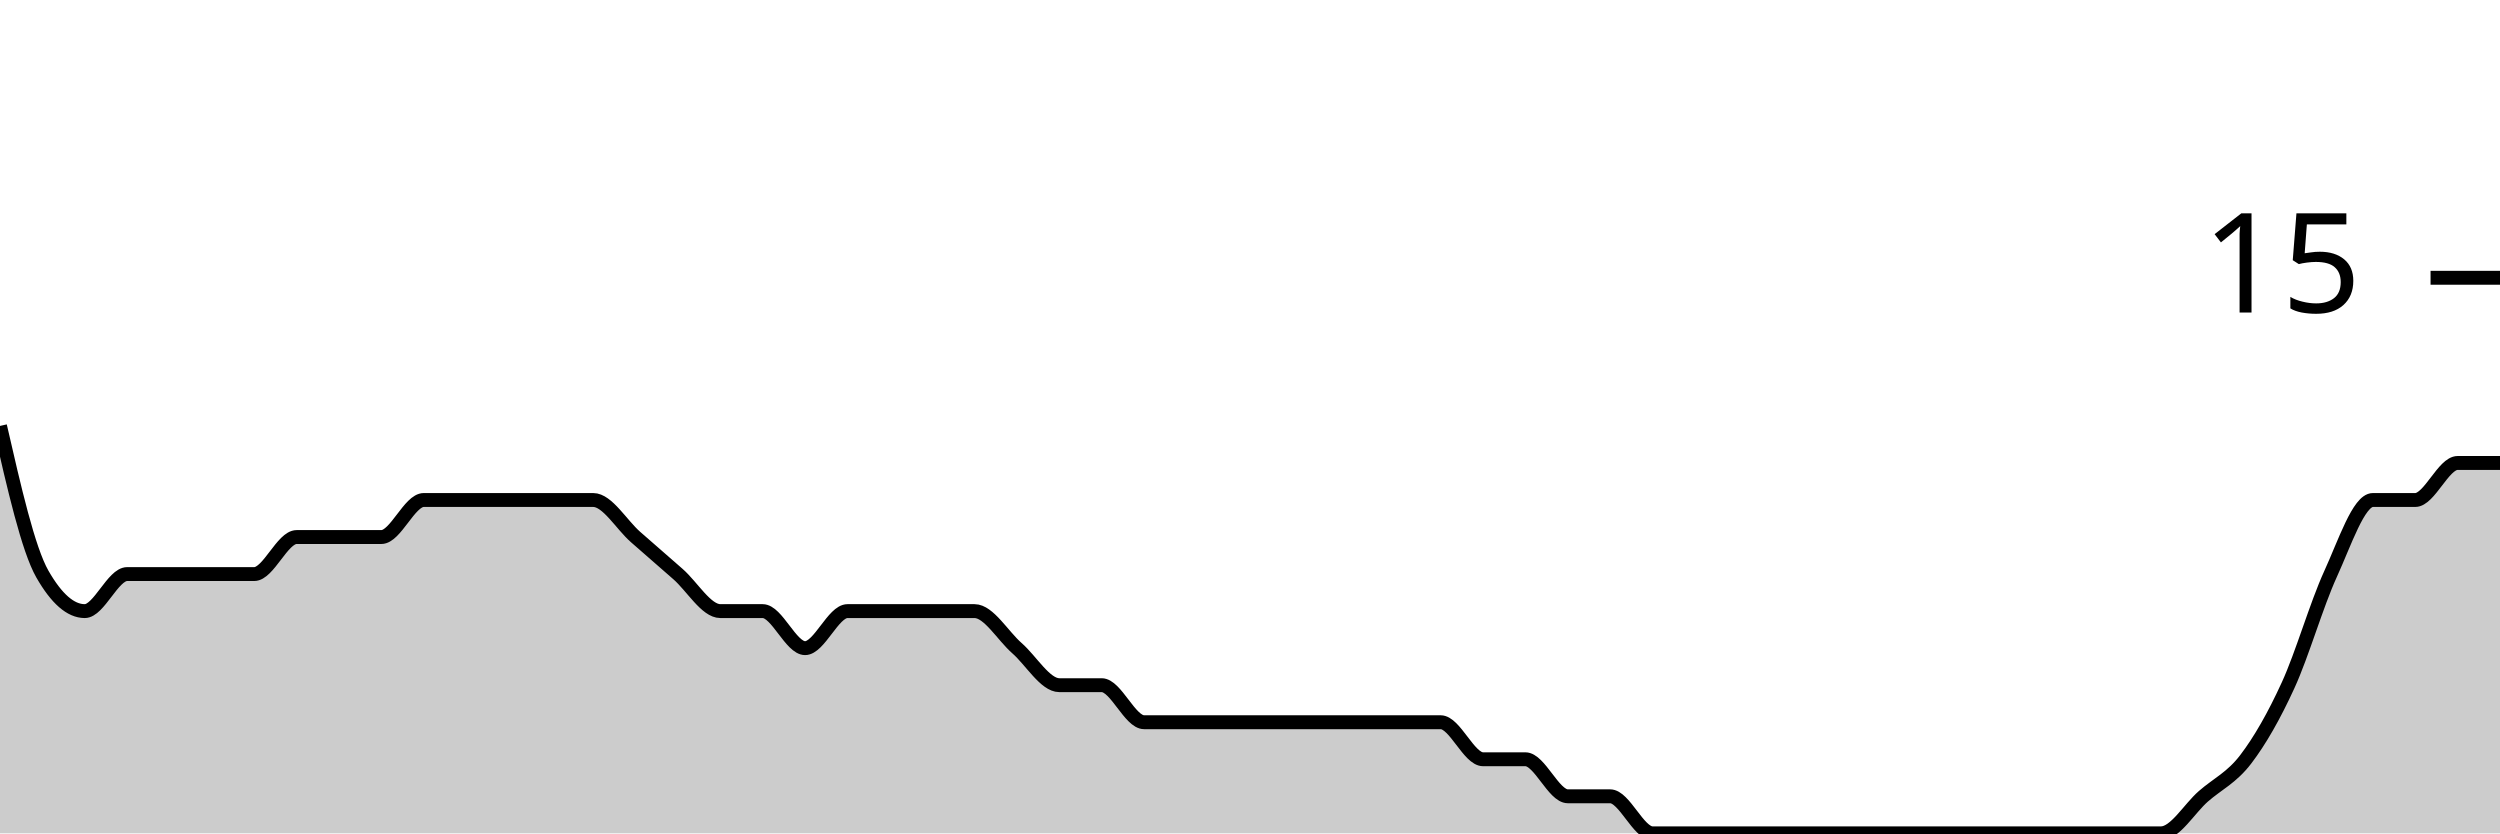
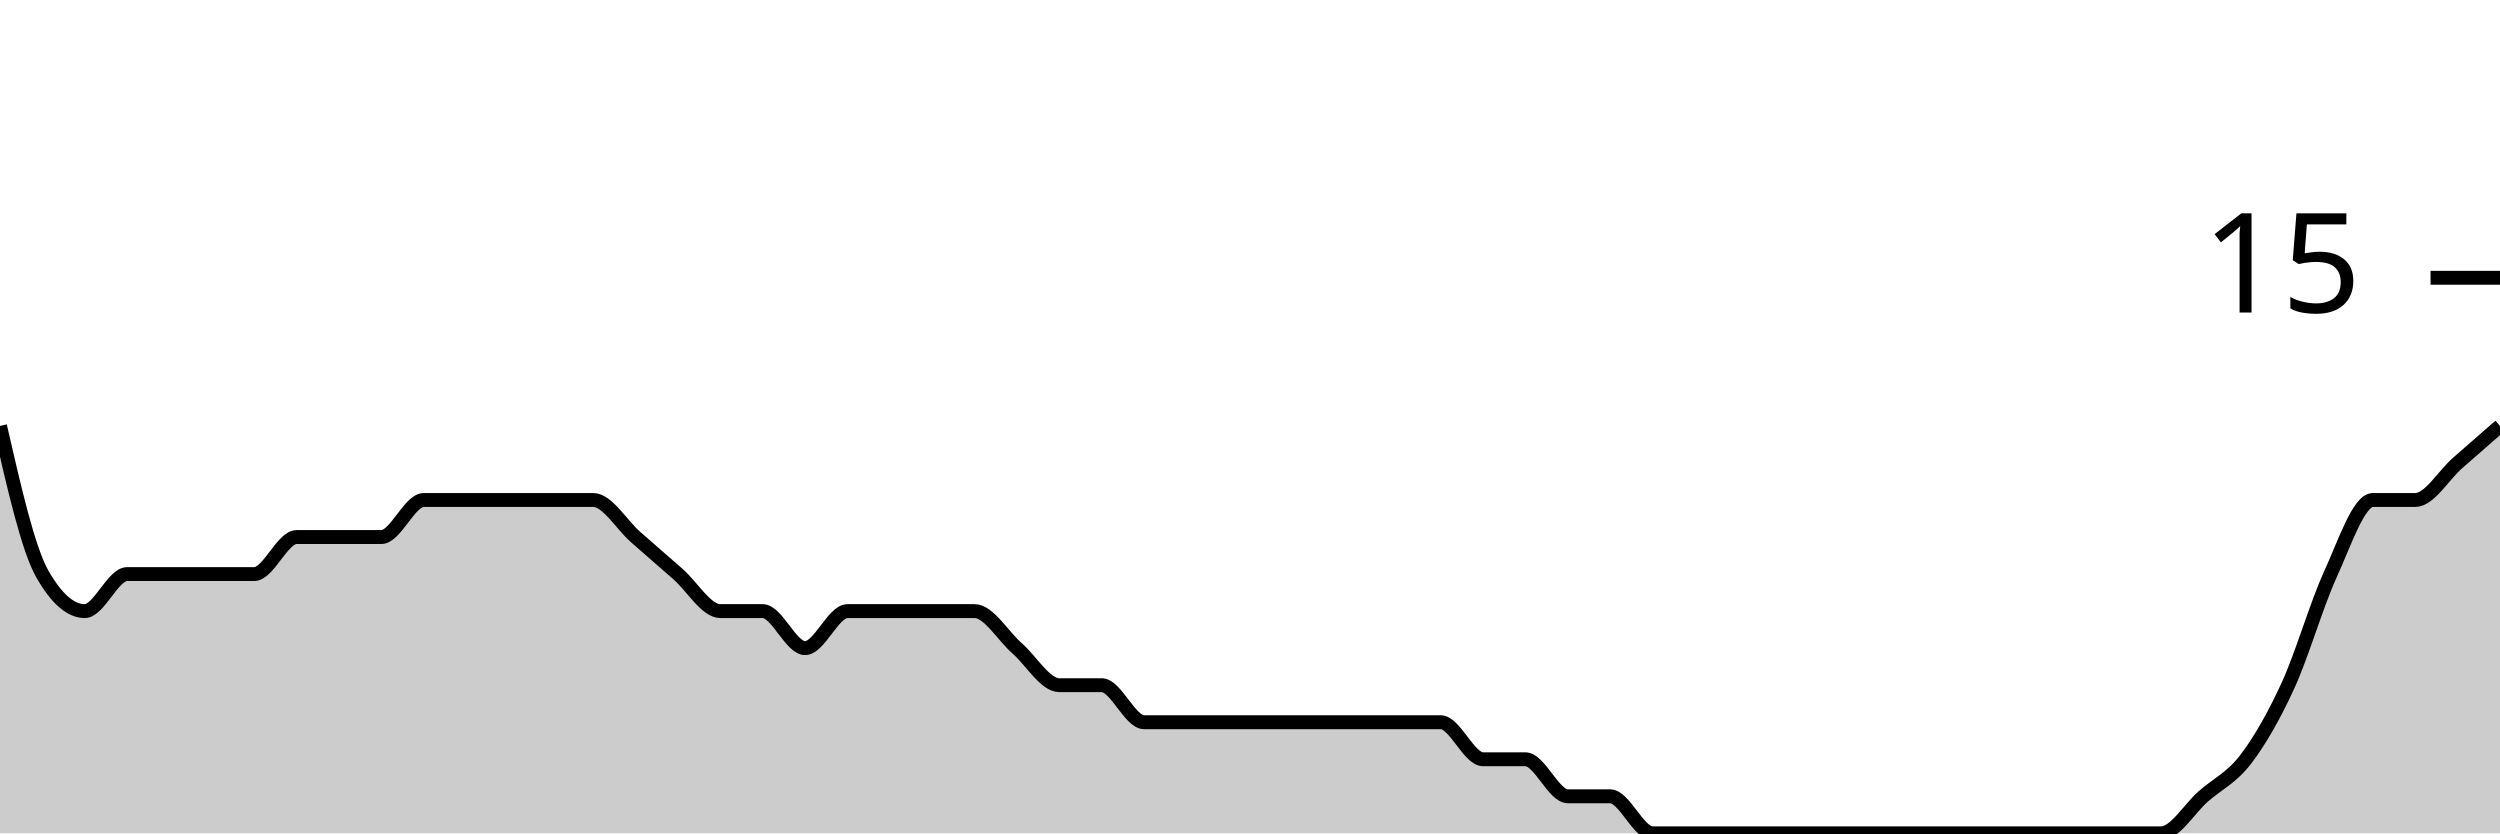
<svg xmlns="http://www.w3.org/2000/svg" viewBox="0 0 180 60">
  <g transform="translate(0,20)">
-     <path class="area" fill="rgba(0, 0, 0, 0.2)" d="M0,10.667C1.017,15.111,2.034,19.556,3.051,21.333C4.068,23.111,5.085,24,6.102,24C7.119,24,8.136,21.333,9.153,21.333C10.169,21.333,11.186,21.333,12.203,21.333C13.22,21.333,14.237,21.333,15.254,21.333C16.271,21.333,17.288,21.333,18.305,21.333C19.322,21.333,20.339,18.667,21.356,18.667C22.373,18.667,23.39,18.667,24.407,18.667C25.424,18.667,26.441,18.667,27.458,18.667C28.475,18.667,29.492,16,30.508,16C31.525,16,32.542,16,33.559,16C34.576,16,35.593,16,36.61,16C37.627,16,38.644,16,39.661,16C40.678,16,41.695,16,42.712,16C43.729,16,44.746,17.778,45.763,18.667C46.78,19.556,47.797,20.444,48.814,21.333C49.831,22.222,50.847,24,51.864,24C52.881,24,53.898,24,54.915,24C55.932,24,56.949,26.667,57.966,26.667C58.983,26.667,60,24,61.017,24C62.034,24,63.051,24,64.068,24C65.085,24,66.102,24,67.119,24C68.136,24,69.153,24,70.169,24C71.186,24,72.203,25.778,73.22,26.667C74.237,27.556,75.254,29.333,76.271,29.333C77.288,29.333,78.305,29.333,79.322,29.333C80.339,29.333,81.356,32,82.373,32C83.39,32,84.407,32,85.424,32C86.441,32,87.458,32,88.475,32C89.492,32,90.508,32,91.525,32C92.542,32,93.559,32,94.576,32C95.593,32,96.61,32,97.627,32C98.644,32,99.661,32,100.678,32C101.695,32,102.712,32,103.729,32C104.746,32,105.763,34.667,106.78,34.667C107.797,34.667,108.814,34.667,109.831,34.667C110.847,34.667,111.864,37.333,112.881,37.333C113.898,37.333,114.915,37.333,115.932,37.333C116.949,37.333,117.966,40,118.983,40C120,40,121.017,40,122.034,40C123.051,40,124.068,40,125.085,40C126.102,40,127.119,40,128.136,40C129.153,40,130.169,40,131.186,40C132.203,40,133.22,40,134.237,40C135.254,40,136.271,40,137.288,40C138.305,40,139.322,40,140.339,40C141.356,40,142.373,40,143.39,40C144.407,40,145.424,40,146.441,40C147.458,40,148.475,40,149.492,40C150.508,40,151.525,40,152.542,40C153.559,40,154.576,40,155.593,40C156.61,40,157.627,38.222,158.644,37.333C159.661,36.444,160.678,36,161.695,34.667C162.712,33.333,163.729,31.556,164.746,29.333C165.763,27.111,166.78,23.556,167.797,21.333C168.814,19.111,169.831,16,170.847,16C171.864,16,172.881,16,173.898,16C174.915,16,175.932,13.333,176.949,13.333C177.966,13.333,178.983,13.333,180,13.333L180,40C178.983,40,177.966,40,176.949,40C175.932,40,174.915,40,173.898,40C172.881,40,171.864,40,170.847,40C169.831,40,168.814,40,167.797,40C166.78,40,165.763,40,164.746,40C163.729,40,162.712,40,161.695,40C160.678,40,159.661,40,158.644,40C157.627,40,156.61,40,155.593,40C154.576,40,153.559,40,152.542,40C151.525,40,150.508,40,149.492,40C148.475,40,147.458,40,146.441,40C145.424,40,144.407,40,143.39,40C142.373,40,141.356,40,140.339,40C139.322,40,138.305,40,137.288,40C136.271,40,135.254,40,134.237,40C133.22,40,132.203,40,131.186,40C130.169,40,129.153,40,128.136,40C127.119,40,126.102,40,125.085,40C124.068,40,123.051,40,122.034,40C121.017,40,120,40,118.983,40C117.966,40,116.949,40,115.932,40C114.915,40,113.898,40,112.881,40C111.864,40,110.847,40,109.831,40C108.814,40,107.797,40,106.78,40C105.763,40,104.746,40,103.729,40C102.712,40,101.695,40,100.678,40C99.661,40,98.644,40,97.627,40C96.61,40,95.593,40,94.576,40C93.559,40,92.542,40,91.525,40C90.508,40,89.492,40,88.475,40C87.458,40,86.441,40,85.424,40C84.407,40,83.39,40,82.373,40C81.356,40,80.339,40,79.322,40C78.305,40,77.288,40,76.271,40C75.254,40,74.237,40,73.22,40C72.203,40,71.186,40,70.169,40C69.153,40,68.136,40,67.119,40C66.102,40,65.085,40,64.068,40C63.051,40,62.034,40,61.017,40C60,40,58.983,40,57.966,40C56.949,40,55.932,40,54.915,40C53.898,40,52.881,40,51.864,40C50.847,40,49.831,40,48.814,40C47.797,40,46.78,40,45.763,40C44.746,40,43.729,40,42.712,40C41.695,40,40.678,40,39.661,40C38.644,40,37.627,40,36.61,40C35.593,40,34.576,40,33.559,40C32.542,40,31.525,40,30.508,40C29.492,40,28.475,40,27.458,40C26.441,40,25.424,40,24.407,40C23.39,40,22.373,40,21.356,40C20.339,40,19.322,40,18.305,40C17.288,40,16.271,40,15.254,40C14.237,40,13.22,40,12.203,40C11.186,40,10.169,40,9.153,40C8.136,40,7.119,40,6.102,40C5.085,40,4.068,40,3.051,40C2.034,40,1.017,40,0,40Z" />
-     <path class="line" stroke="black" fill="none" d="M0,10.667C1.017,15.111,2.034,19.556,3.051,21.333C4.068,23.111,5.085,24,6.102,24C7.119,24,8.136,21.333,9.153,21.333C10.169,21.333,11.186,21.333,12.203,21.333C13.22,21.333,14.237,21.333,15.254,21.333C16.271,21.333,17.288,21.333,18.305,21.333C19.322,21.333,20.339,18.667,21.356,18.667C22.373,18.667,23.39,18.667,24.407,18.667C25.424,18.667,26.441,18.667,27.458,18.667C28.475,18.667,29.492,16,30.508,16C31.525,16,32.542,16,33.559,16C34.576,16,35.593,16,36.61,16C37.627,16,38.644,16,39.661,16C40.678,16,41.695,16,42.712,16C43.729,16,44.746,17.778,45.763,18.667C46.78,19.556,47.797,20.444,48.814,21.333C49.831,22.222,50.847,24,51.864,24C52.881,24,53.898,24,54.915,24C55.932,24,56.949,26.667,57.966,26.667C58.983,26.667,60,24,61.017,24C62.034,24,63.051,24,64.068,24C65.085,24,66.102,24,67.119,24C68.136,24,69.153,24,70.169,24C71.186,24,72.203,25.778,73.22,26.667C74.237,27.556,75.254,29.333,76.271,29.333C77.288,29.333,78.305,29.333,79.322,29.333C80.339,29.333,81.356,32,82.373,32C83.39,32,84.407,32,85.424,32C86.441,32,87.458,32,88.475,32C89.492,32,90.508,32,91.525,32C92.542,32,93.559,32,94.576,32C95.593,32,96.61,32,97.627,32C98.644,32,99.661,32,100.678,32C101.695,32,102.712,32,103.729,32C104.746,32,105.763,34.667,106.78,34.667C107.797,34.667,108.814,34.667,109.831,34.667C110.847,34.667,111.864,37.333,112.881,37.333C113.898,37.333,114.915,37.333,115.932,37.333C116.949,37.333,117.966,40,118.983,40C120,40,121.017,40,122.034,40C123.051,40,124.068,40,125.085,40C126.102,40,127.119,40,128.136,40C129.153,40,130.169,40,131.186,40C132.203,40,133.22,40,134.237,40C135.254,40,136.271,40,137.288,40C138.305,40,139.322,40,140.339,40C141.356,40,142.373,40,143.39,40C144.407,40,145.424,40,146.441,40C147.458,40,148.475,40,149.492,40C150.508,40,151.525,40,152.542,40C153.559,40,154.576,40,155.593,40C156.61,40,157.627,38.222,158.644,37.333C159.661,36.444,160.678,36,161.695,34.667C162.712,33.333,163.729,31.556,164.746,29.333C165.763,27.111,166.78,23.556,167.797,21.333C168.814,19.111,169.831,16,170.847,16C171.864,16,172.881,16,173.898,16C174.915,16,175.932,13.333,176.949,13.333C177.966,13.333,178.983,13.333,180,13.333" />
+     <path class="area" fill="rgba(0, 0, 0, 0.2)" d="M0,10.667C1.017,15.111,2.034,19.556,3.051,21.333C4.068,23.111,5.085,24,6.102,24C7.119,24,8.136,21.333,9.153,21.333C10.169,21.333,11.186,21.333,12.203,21.333C13.22,21.333,14.237,21.333,15.254,21.333C16.271,21.333,17.288,21.333,18.305,21.333C19.322,21.333,20.339,18.667,21.356,18.667C22.373,18.667,23.39,18.667,24.407,18.667C25.424,18.667,26.441,18.667,27.458,18.667C28.475,18.667,29.492,16,30.508,16C31.525,16,32.542,16,33.559,16C34.576,16,35.593,16,36.61,16C37.627,16,38.644,16,39.661,16C40.678,16,41.695,16,42.712,16C43.729,16,44.746,17.778,45.763,18.667C46.78,19.556,47.797,20.444,48.814,21.333C49.831,22.222,50.847,24,51.864,24C52.881,24,53.898,24,54.915,24C55.932,24,56.949,26.667,57.966,26.667C58.983,26.667,60,24,61.017,24C62.034,24,63.051,24,64.068,24C65.085,24,66.102,24,67.119,24C68.136,24,69.153,24,70.169,24C71.186,24,72.203,25.778,73.22,26.667C74.237,27.556,75.254,29.333,76.271,29.333C77.288,29.333,78.305,29.333,79.322,29.333C80.339,29.333,81.356,32,82.373,32C83.39,32,84.407,32,85.424,32C86.441,32,87.458,32,88.475,32C89.492,32,90.508,32,91.525,32C92.542,32,93.559,32,94.576,32C95.593,32,96.61,32,97.627,32C98.644,32,99.661,32,100.678,32C101.695,32,102.712,32,103.729,32C104.746,32,105.763,34.667,106.78,34.667C107.797,34.667,108.814,34.667,109.831,34.667C110.847,34.667,111.864,37.333,112.881,37.333C113.898,37.333,114.915,37.333,115.932,37.333C116.949,37.333,117.966,40,118.983,40C120,40,121.017,40,122.034,40C123.051,40,124.068,40,125.085,40C126.102,40,127.119,40,128.136,40C129.153,40,130.169,40,131.186,40C132.203,40,133.22,40,134.237,40C135.254,40,136.271,40,137.288,40C138.305,40,139.322,40,140.339,40C141.356,40,142.373,40,143.39,40C144.407,40,145.424,40,146.441,40C147.458,40,148.475,40,149.492,40C150.508,40,151.525,40,152.542,40C153.559,40,154.576,40,155.593,40C156.61,40,157.627,38.222,158.644,37.333C159.661,36.444,160.678,36,161.695,34.667C162.712,33.333,163.729,31.556,164.746,29.333C165.763,27.111,166.78,23.556,167.797,21.333C168.814,19.111,169.831,16,170.847,16C171.864,16,172.881,16,173.898,16C174.915,16,175.932,14.222,176.949,13.333C177.966,12.444,178.983,11.556,180,10.667L180,40C178.983,40,177.966,40,176.949,40C175.932,40,174.915,40,173.898,40C172.881,40,171.864,40,170.847,40C169.831,40,168.814,40,167.797,40C166.78,40,165.763,40,164.746,40C163.729,40,162.712,40,161.695,40C160.678,40,159.661,40,158.644,40C157.627,40,156.61,40,155.593,40C154.576,40,153.559,40,152.542,40C151.525,40,150.508,40,149.492,40C148.475,40,147.458,40,146.441,40C145.424,40,144.407,40,143.39,40C142.373,40,141.356,40,140.339,40C139.322,40,138.305,40,137.288,40C136.271,40,135.254,40,134.237,40C133.22,40,132.203,40,131.186,40C130.169,40,129.153,40,128.136,40C127.119,40,126.102,40,125.085,40C124.068,40,123.051,40,122.034,40C121.017,40,120,40,118.983,40C117.966,40,116.949,40,115.932,40C114.915,40,113.898,40,112.881,40C111.864,40,110.847,40,109.831,40C108.814,40,107.797,40,106.78,40C105.763,40,104.746,40,103.729,40C102.712,40,101.695,40,100.678,40C99.661,40,98.644,40,97.627,40C96.61,40,95.593,40,94.576,40C93.559,40,92.542,40,91.525,40C90.508,40,89.492,40,88.475,40C87.458,40,86.441,40,85.424,40C84.407,40,83.39,40,82.373,40C81.356,40,80.339,40,79.322,40C78.305,40,77.288,40,76.271,40C75.254,40,74.237,40,73.22,40C72.203,40,71.186,40,70.169,40C69.153,40,68.136,40,67.119,40C66.102,40,65.085,40,64.068,40C63.051,40,62.034,40,61.017,40C60,40,58.983,40,57.966,40C56.949,40,55.932,40,54.915,40C53.898,40,52.881,40,51.864,40C50.847,40,49.831,40,48.814,40C47.797,40,46.78,40,45.763,40C44.746,40,43.729,40,42.712,40C41.695,40,40.678,40,39.661,40C38.644,40,37.627,40,36.61,40C35.593,40,34.576,40,33.559,40C32.542,40,31.525,40,30.508,40C29.492,40,28.475,40,27.458,40C26.441,40,25.424,40,24.407,40C23.39,40,22.373,40,21.356,40C20.339,40,19.322,40,18.305,40C17.288,40,16.271,40,15.254,40C14.237,40,13.22,40,12.203,40C11.186,40,10.169,40,9.153,40C8.136,40,7.119,40,6.102,40C5.085,40,4.068,40,3.051,40C2.034,40,1.017,40,0,40Z" />
+     <path class="line" stroke="black" fill="none" d="M0,10.667C1.017,15.111,2.034,19.556,3.051,21.333C4.068,23.111,5.085,24,6.102,24C7.119,24,8.136,21.333,9.153,21.333C10.169,21.333,11.186,21.333,12.203,21.333C13.22,21.333,14.237,21.333,15.254,21.333C16.271,21.333,17.288,21.333,18.305,21.333C19.322,21.333,20.339,18.667,21.356,18.667C22.373,18.667,23.39,18.667,24.407,18.667C25.424,18.667,26.441,18.667,27.458,18.667C28.475,18.667,29.492,16,30.508,16C31.525,16,32.542,16,33.559,16C34.576,16,35.593,16,36.61,16C37.627,16,38.644,16,39.661,16C40.678,16,41.695,16,42.712,16C43.729,16,44.746,17.778,45.763,18.667C46.78,19.556,47.797,20.444,48.814,21.333C49.831,22.222,50.847,24,51.864,24C52.881,24,53.898,24,54.915,24C55.932,24,56.949,26.667,57.966,26.667C58.983,26.667,60,24,61.017,24C62.034,24,63.051,24,64.068,24C65.085,24,66.102,24,67.119,24C68.136,24,69.153,24,70.169,24C71.186,24,72.203,25.778,73.22,26.667C74.237,27.556,75.254,29.333,76.271,29.333C77.288,29.333,78.305,29.333,79.322,29.333C80.339,29.333,81.356,32,82.373,32C83.39,32,84.407,32,85.424,32C86.441,32,87.458,32,88.475,32C89.492,32,90.508,32,91.525,32C92.542,32,93.559,32,94.576,32C95.593,32,96.61,32,97.627,32C98.644,32,99.661,32,100.678,32C101.695,32,102.712,32,103.729,32C104.746,32,105.763,34.667,106.78,34.667C107.797,34.667,108.814,34.667,109.831,34.667C110.847,34.667,111.864,37.333,112.881,37.333C113.898,37.333,114.915,37.333,115.932,37.333C116.949,37.333,117.966,40,118.983,40C120,40,121.017,40,122.034,40C123.051,40,124.068,40,125.085,40C126.102,40,127.119,40,128.136,40C129.153,40,130.169,40,131.186,40C132.203,40,133.22,40,134.237,40C135.254,40,136.271,40,137.288,40C138.305,40,139.322,40,140.339,40C141.356,40,142.373,40,143.39,40C144.407,40,145.424,40,146.441,40C147.458,40,148.475,40,149.492,40C150.508,40,151.525,40,152.542,40C153.559,40,154.576,40,155.593,40C156.61,40,157.627,38.222,158.644,37.333C159.661,36.444,160.678,36,161.695,34.667C162.712,33.333,163.729,31.556,164.746,29.333C165.763,27.111,166.78,23.556,167.797,21.333C168.814,19.111,169.831,16,170.847,16C171.864,16,172.881,16,173.898,16C174.915,16,175.932,14.222,176.949,13.333C177.966,12.444,178.983,11.556,180,10.667" />
    <path class="axis-ceiling" stroke-width="1" stroke="black" fill="none" d="M175,0L180,0" />
    <text class="axis-ceiling-label" font-family="sans-serif" text-anchor="end" font-size="10px" x="170" y="2.5">15</text>
  </g>
</svg>
